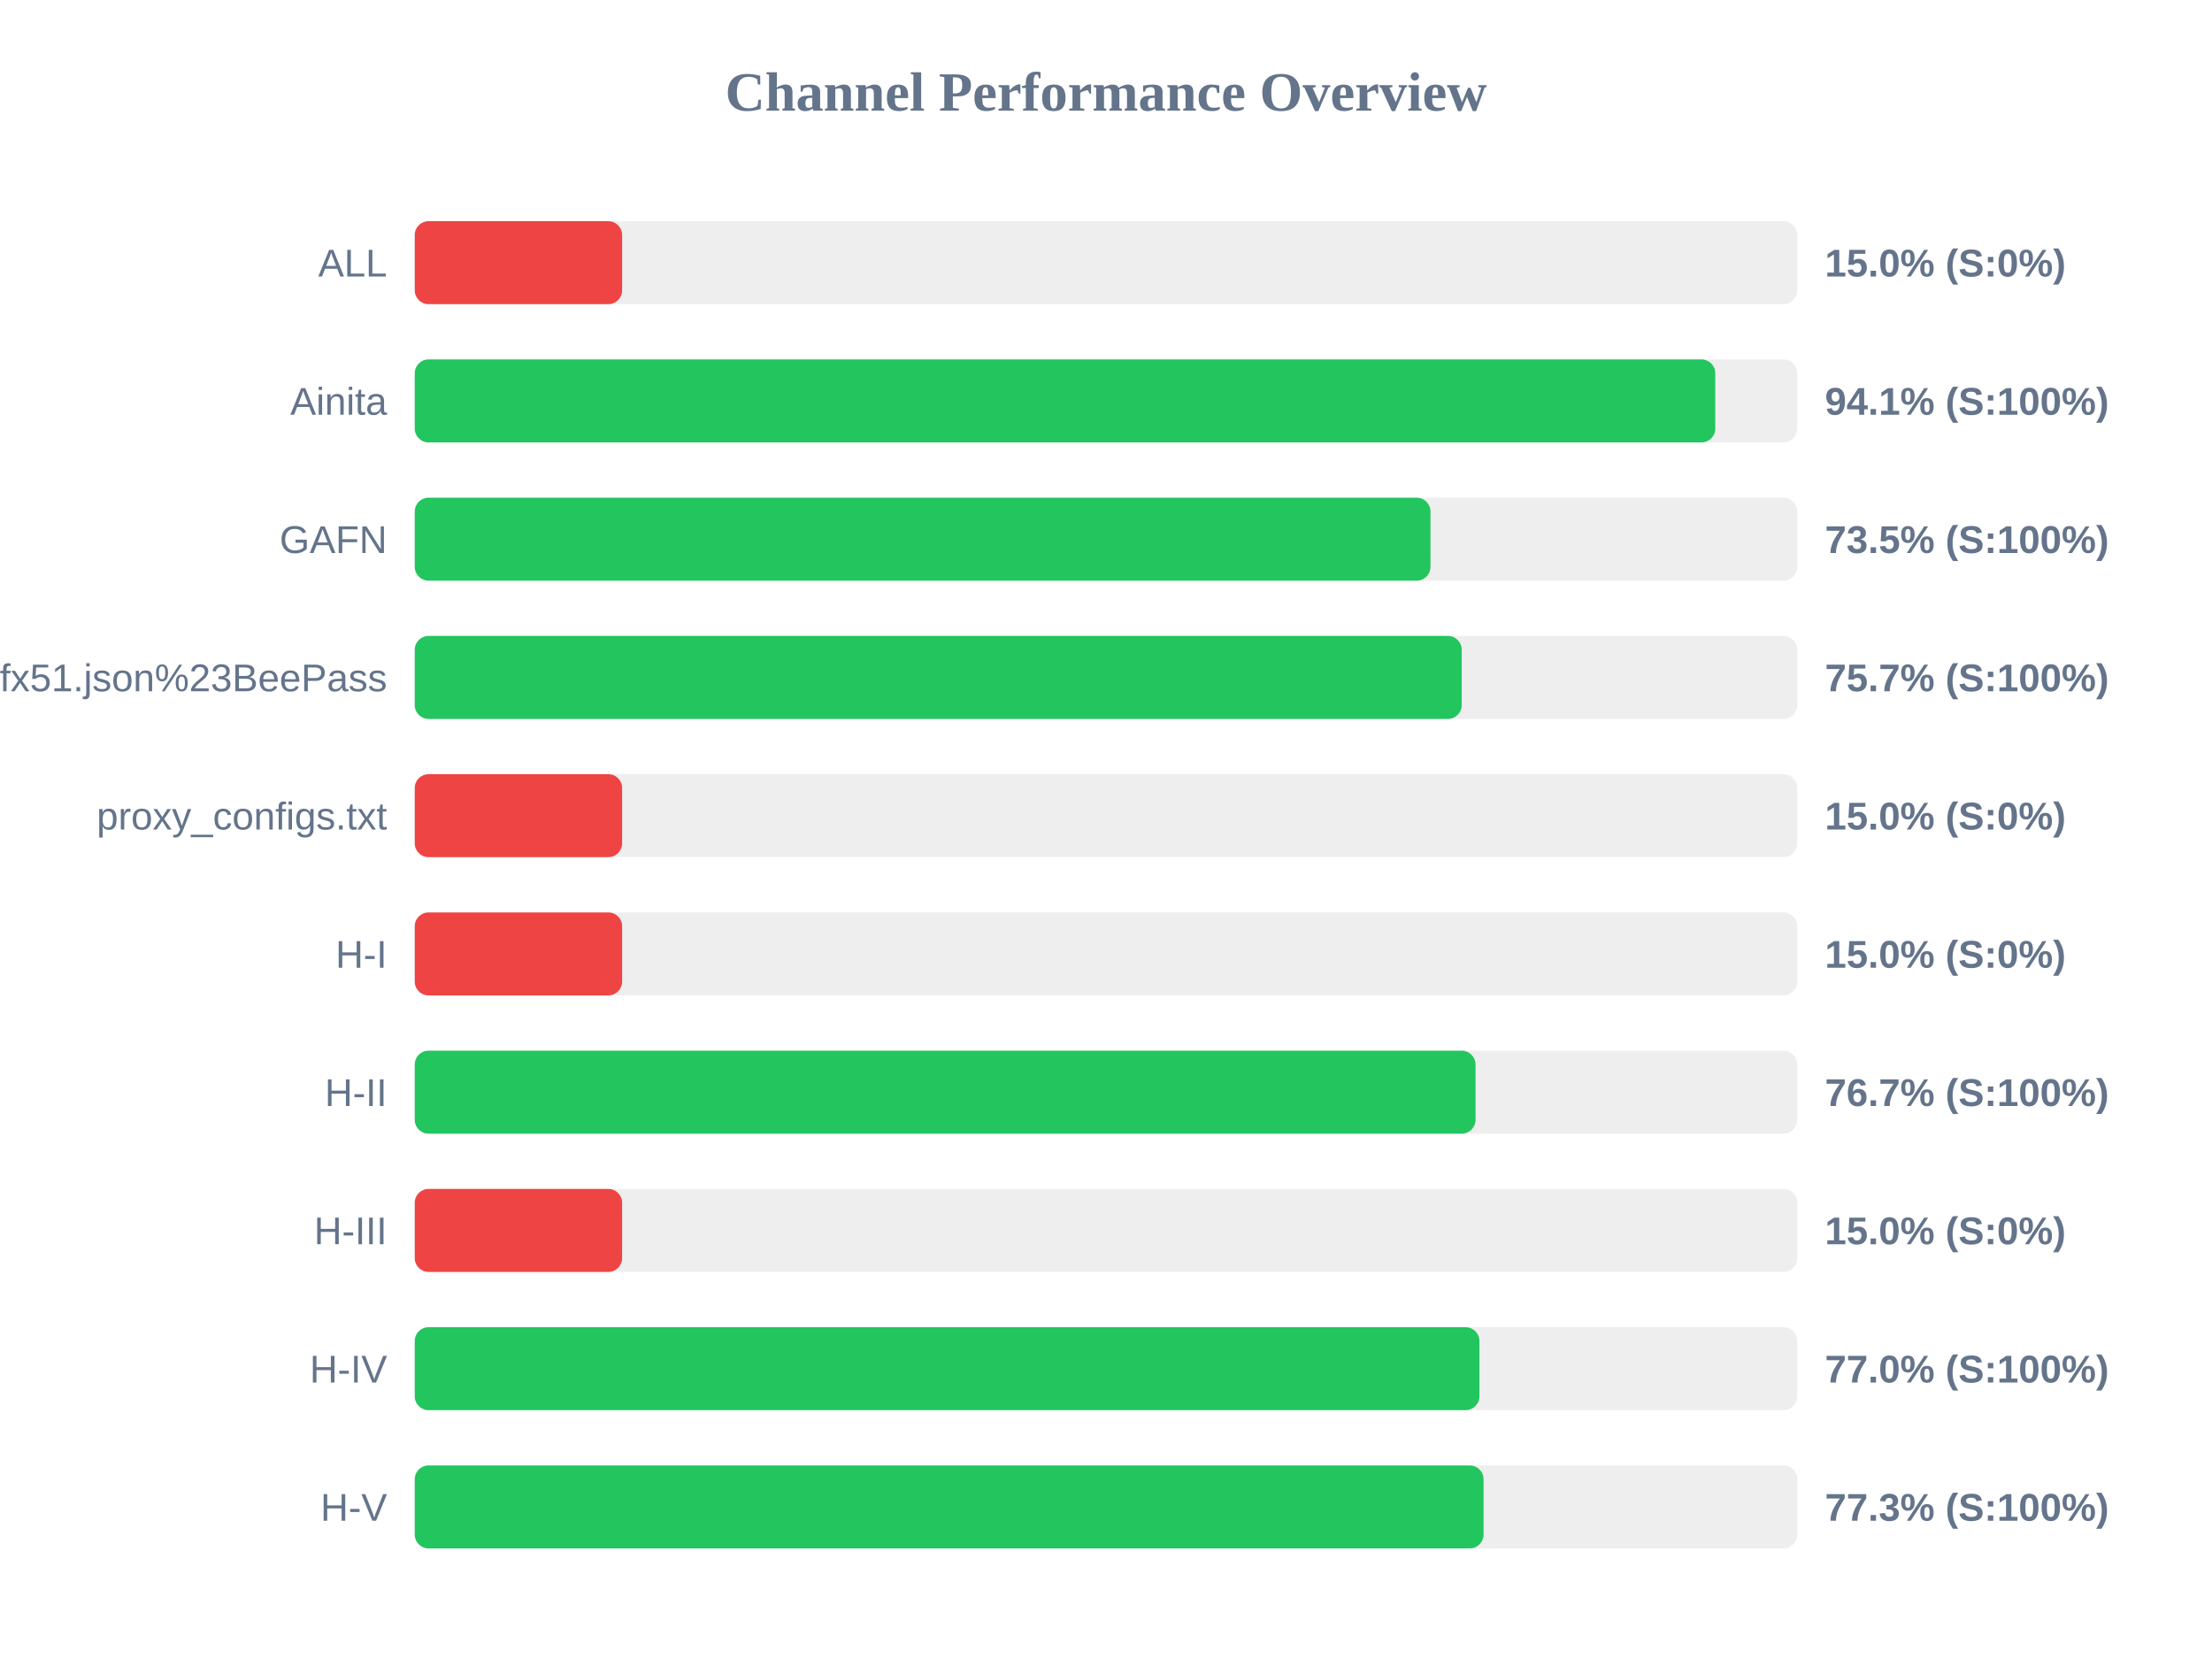
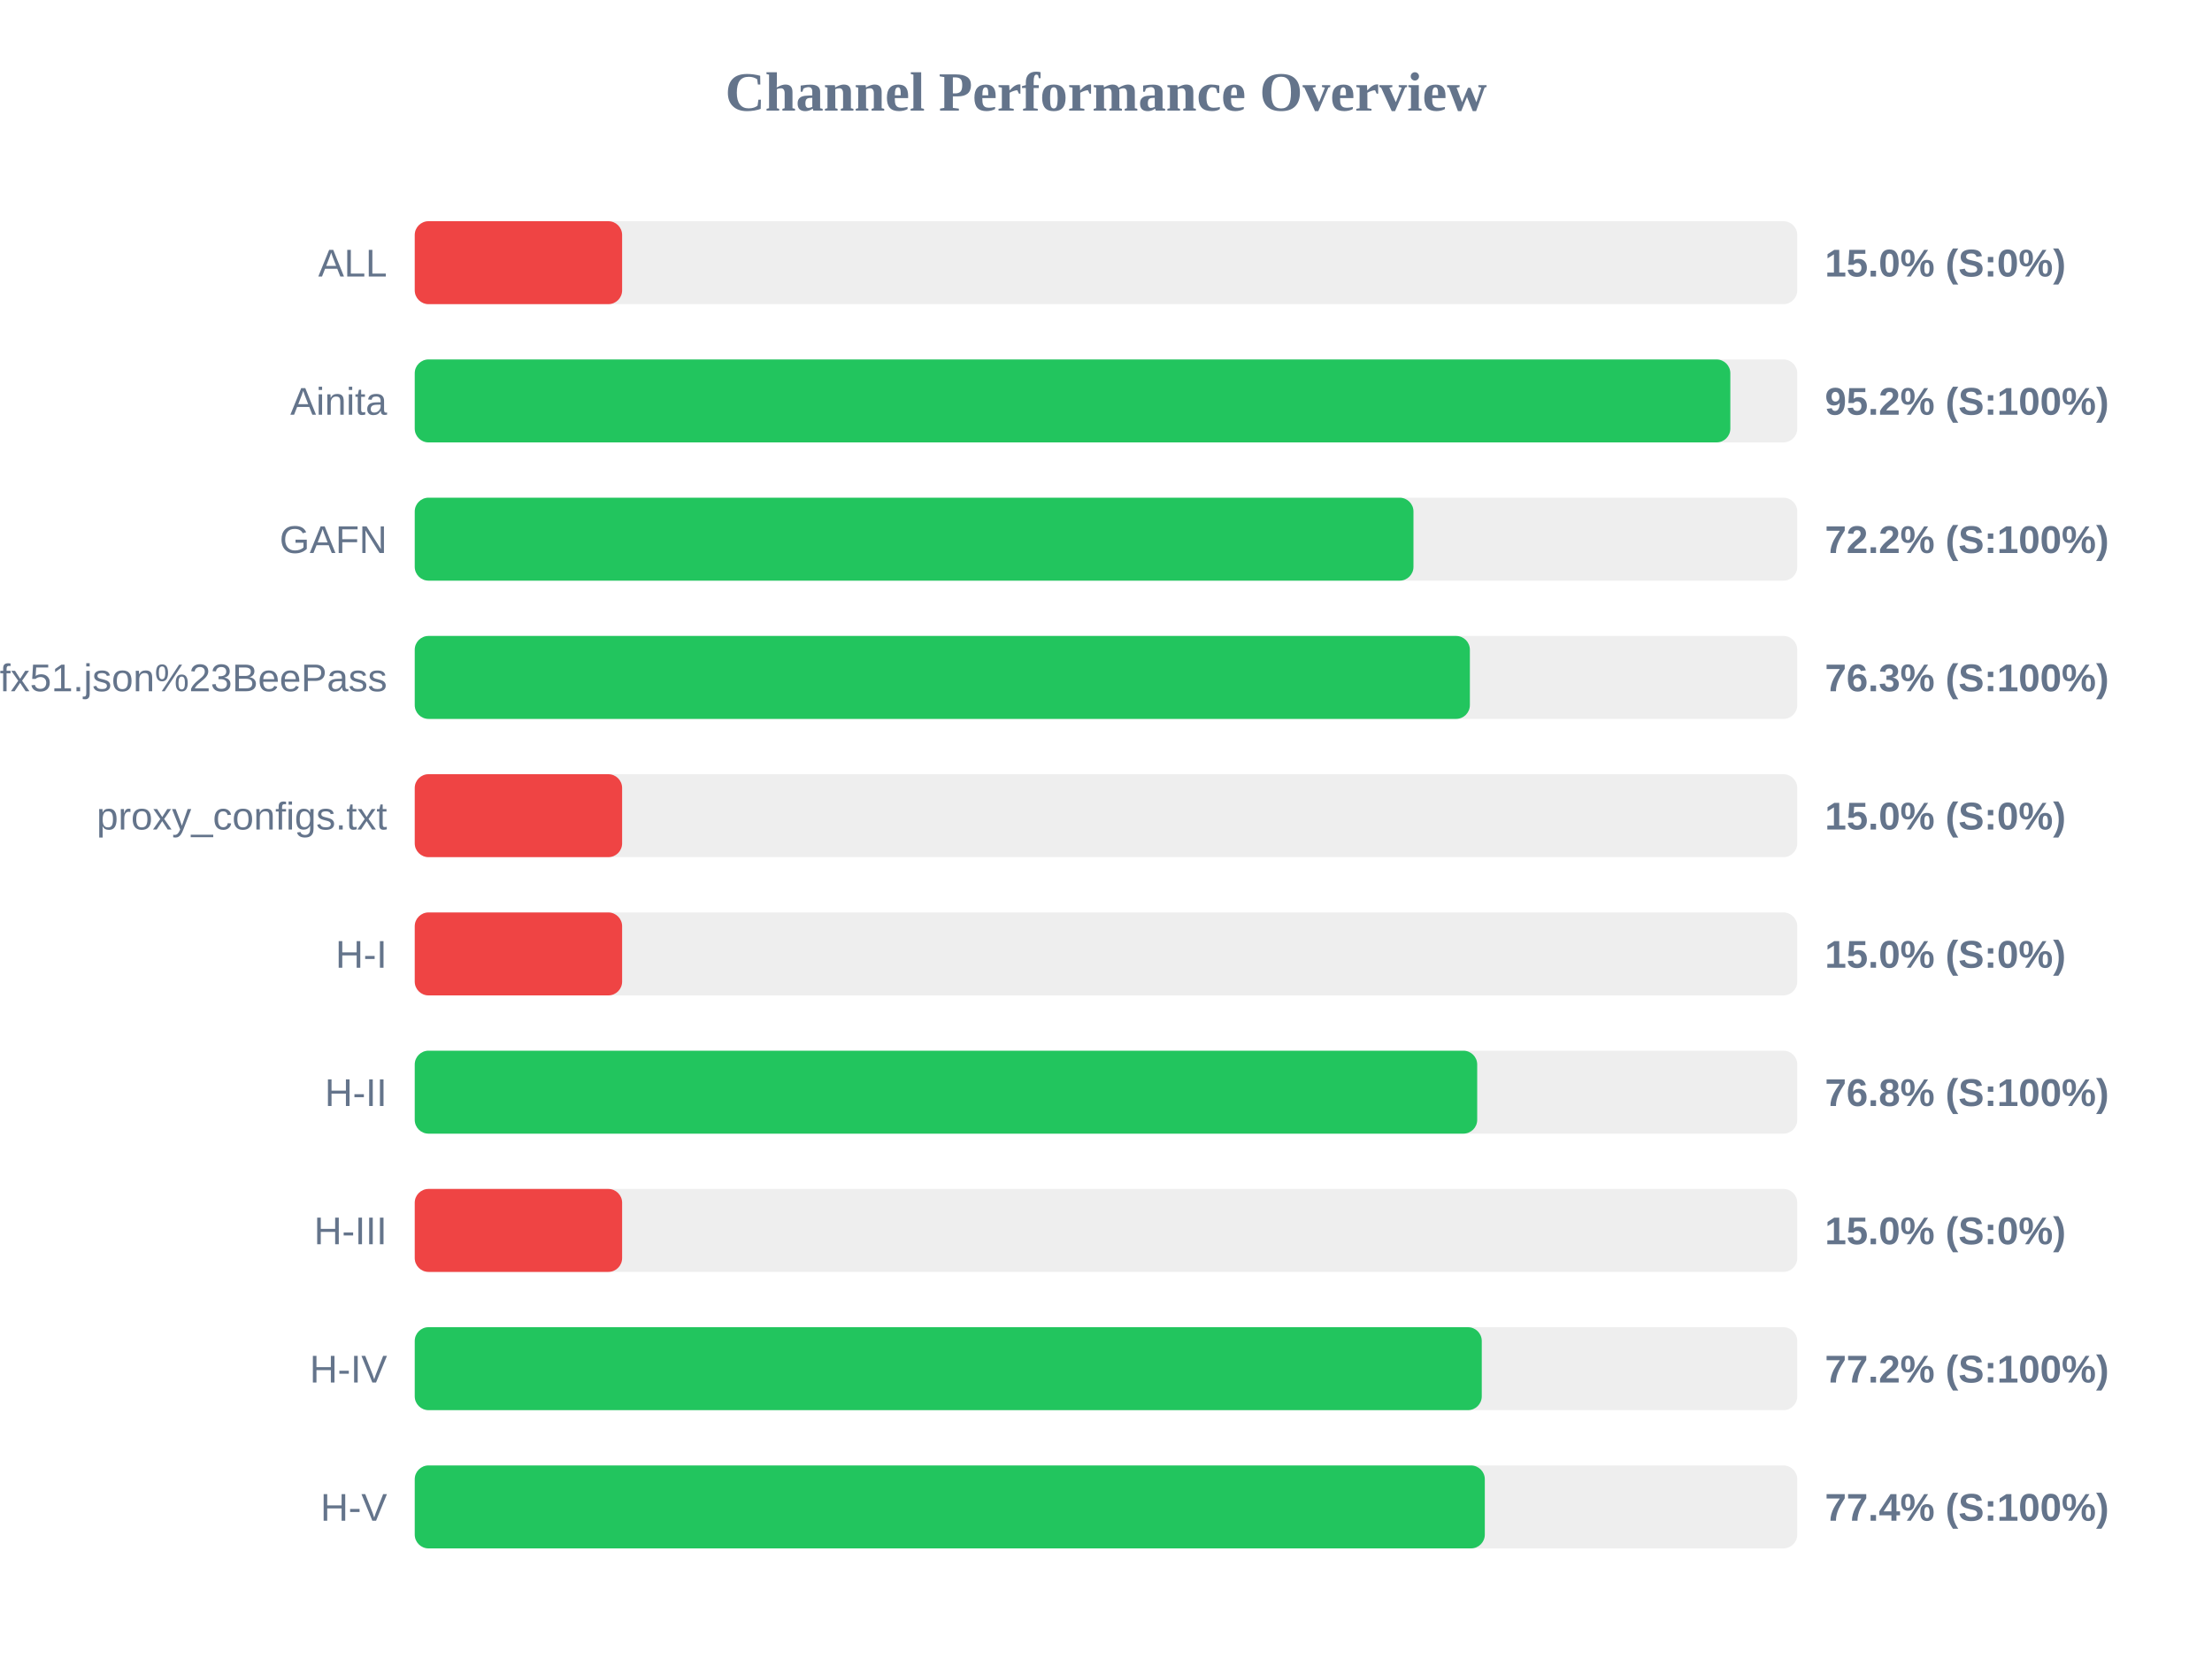
<svg xmlns="http://www.w3.org/2000/svg" width="800" height="600" version="1.1">
  <style>
        .row { font: 14px Arial; fill: #64748b; }
        .score { font: bold 14px Arial; fill: #64748b; }
    </style>
  <text x="400" y="40" text-anchor="middle" font-size="20px" font-weight="bold" fill="#64748b">Channel Performance Overview</text>
  <rect x="150" y="80" width="500" height="30" fill="#eee" rx="5" />
  <rect x="150" y="80" width="75.0" height="30" fill="#ef4444" rx="5" />
  <text x="140" y="100" text-anchor="end" class="row">ALL</text>
  <text x="660" y="100" text-anchor="start" class="score">15.0% (S:0%)</text>
  <rect x="150" y="130" width="500" height="30" fill="#eee" rx="5" />
-   <rect x="150" y="130" width="470.35" height="30" fill="#22c55e" rx="5" />
+   <rect x="150" y="130" width="475.8" height="30" fill="#22c55e" rx="5" />
  <text x="140" y="150" text-anchor="end" class="row">Ainita</text>
-   <text x="660" y="150" text-anchor="start" class="score">94.1% (S:100%)</text>
+   <text x="660" y="150" text-anchor="start" class="score">95.2% (S:100%)</text>
  <rect x="150" y="180" width="500" height="30" fill="#eee" rx="5" />
-   <rect x="150" y="180" width="367.35" height="30" fill="#22c55e" rx="5" />
+   <rect x="150" y="180" width="361.2" height="30" fill="#22c55e" rx="5" />
  <text x="140" y="200" text-anchor="end" class="row">GAFN</text>
-   <text x="660" y="200" text-anchor="start" class="score">73.5% (S:100%)</text>
+   <text x="660" y="200" text-anchor="start" class="score">72.2% (S:100%)</text>
  <rect x="150" y="230" width="500" height="30" fill="#eee" rx="5" />
-   <rect x="150" y="230" width="378.65" height="30" fill="#22c55e" rx="5" />
+   <rect x="150" y="230" width="381.6" height="30" fill="#22c55e" rx="5" />
  <text x="140" y="250" text-anchor="end" class="row">sub?s=ssconf%3A%2F%2Fs3.amazonaws.com%2Fbeedynconprd%2Fzf38bv6oxi1nv3wfkpmxyfl8yj5fargza3foantoalu16vznl0ckxx7bgf1ufx51.json%23BeePass</text>
-   <text x="660" y="250" text-anchor="start" class="score">75.7% (S:100%)</text>
+   <text x="660" y="250" text-anchor="start" class="score">76.3% (S:100%)</text>
  <rect x="150" y="280" width="500" height="30" fill="#eee" rx="5" />
  <rect x="150" y="280" width="75.0" height="30" fill="#ef4444" rx="5" />
  <text x="140" y="300" text-anchor="end" class="row">proxy_configs.txt</text>
  <text x="660" y="300" text-anchor="start" class="score">15.0% (S:0%)</text>
  <rect x="150" y="330" width="500" height="30" fill="#eee" rx="5" />
  <rect x="150" y="330" width="75.0" height="30" fill="#ef4444" rx="5" />
  <text x="140" y="350" text-anchor="end" class="row">H-I</text>
  <text x="660" y="350" text-anchor="start" class="score">15.0% (S:0%)</text>
  <rect x="150" y="380" width="500" height="30" fill="#eee" rx="5" />
-   <rect x="150" y="380" width="383.65" height="30" fill="#22c55e" rx="5" />
+   <rect x="150" y="380" width="384.25" height="30" fill="#22c55e" rx="5" />
  <text x="140" y="400" text-anchor="end" class="row">H-II</text>
-   <text x="660" y="400" text-anchor="start" class="score">76.7% (S:100%)</text>
+   <text x="660" y="400" text-anchor="start" class="score">76.8% (S:100%)</text>
  <rect x="150" y="430" width="500" height="30" fill="#eee" rx="5" />
  <rect x="150" y="430" width="75.0" height="30" fill="#ef4444" rx="5" />
  <text x="140" y="450" text-anchor="end" class="row">H-III</text>
  <text x="660" y="450" text-anchor="start" class="score">15.0% (S:0%)</text>
  <rect x="150" y="480" width="500" height="30" fill="#eee" rx="5" />
-   <rect x="150" y="480" width="385.05" height="30" fill="#22c55e" rx="5" />
+   <rect x="150" y="480" width="385.9" height="30" fill="#22c55e" rx="5" />
  <text x="140" y="500" text-anchor="end" class="row">H-IV</text>
-   <text x="660" y="500" text-anchor="start" class="score">77.0% (S:100%)</text>
+   <text x="660" y="500" text-anchor="start" class="score">77.2% (S:100%)</text>
  <rect x="150" y="530" width="500" height="30" fill="#eee" rx="5" />
-   <rect x="150" y="530" width="386.55" height="30" fill="#22c55e" rx="5" />
+   <rect x="150" y="530" width="387.0" height="30" fill="#22c55e" rx="5" />
  <text x="140" y="550" text-anchor="end" class="row">H-V</text>
-   <text x="660" y="550" text-anchor="start" class="score">77.3% (S:100%)</text>
+   <text x="660" y="550" text-anchor="start" class="score">77.4% (S:100%)</text>
</svg>
